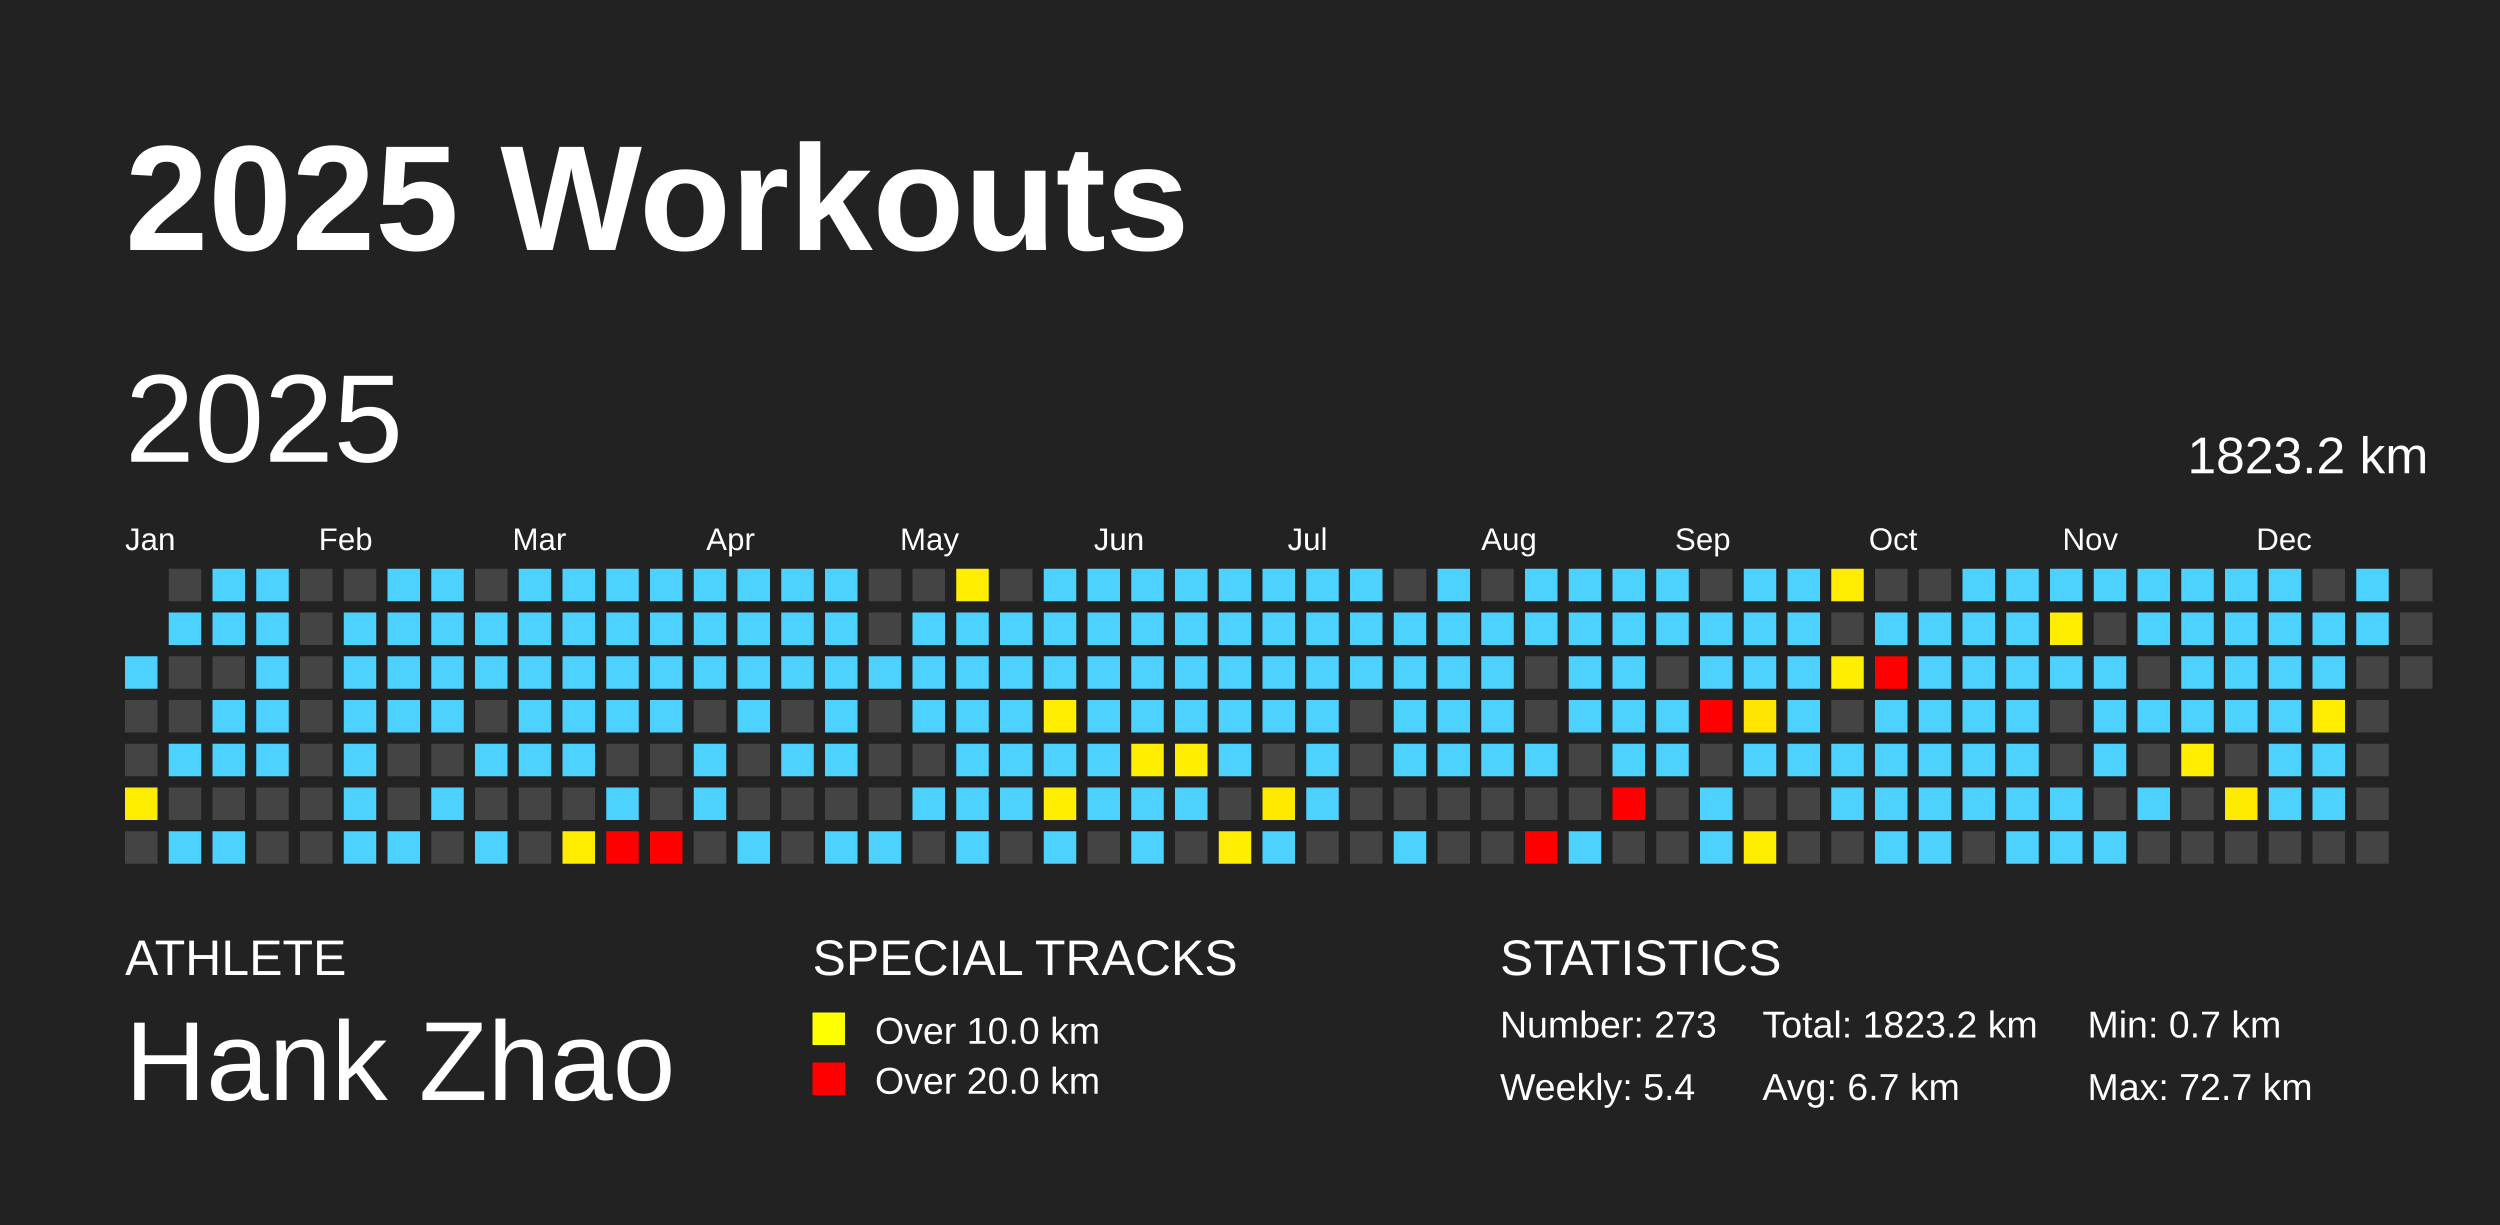
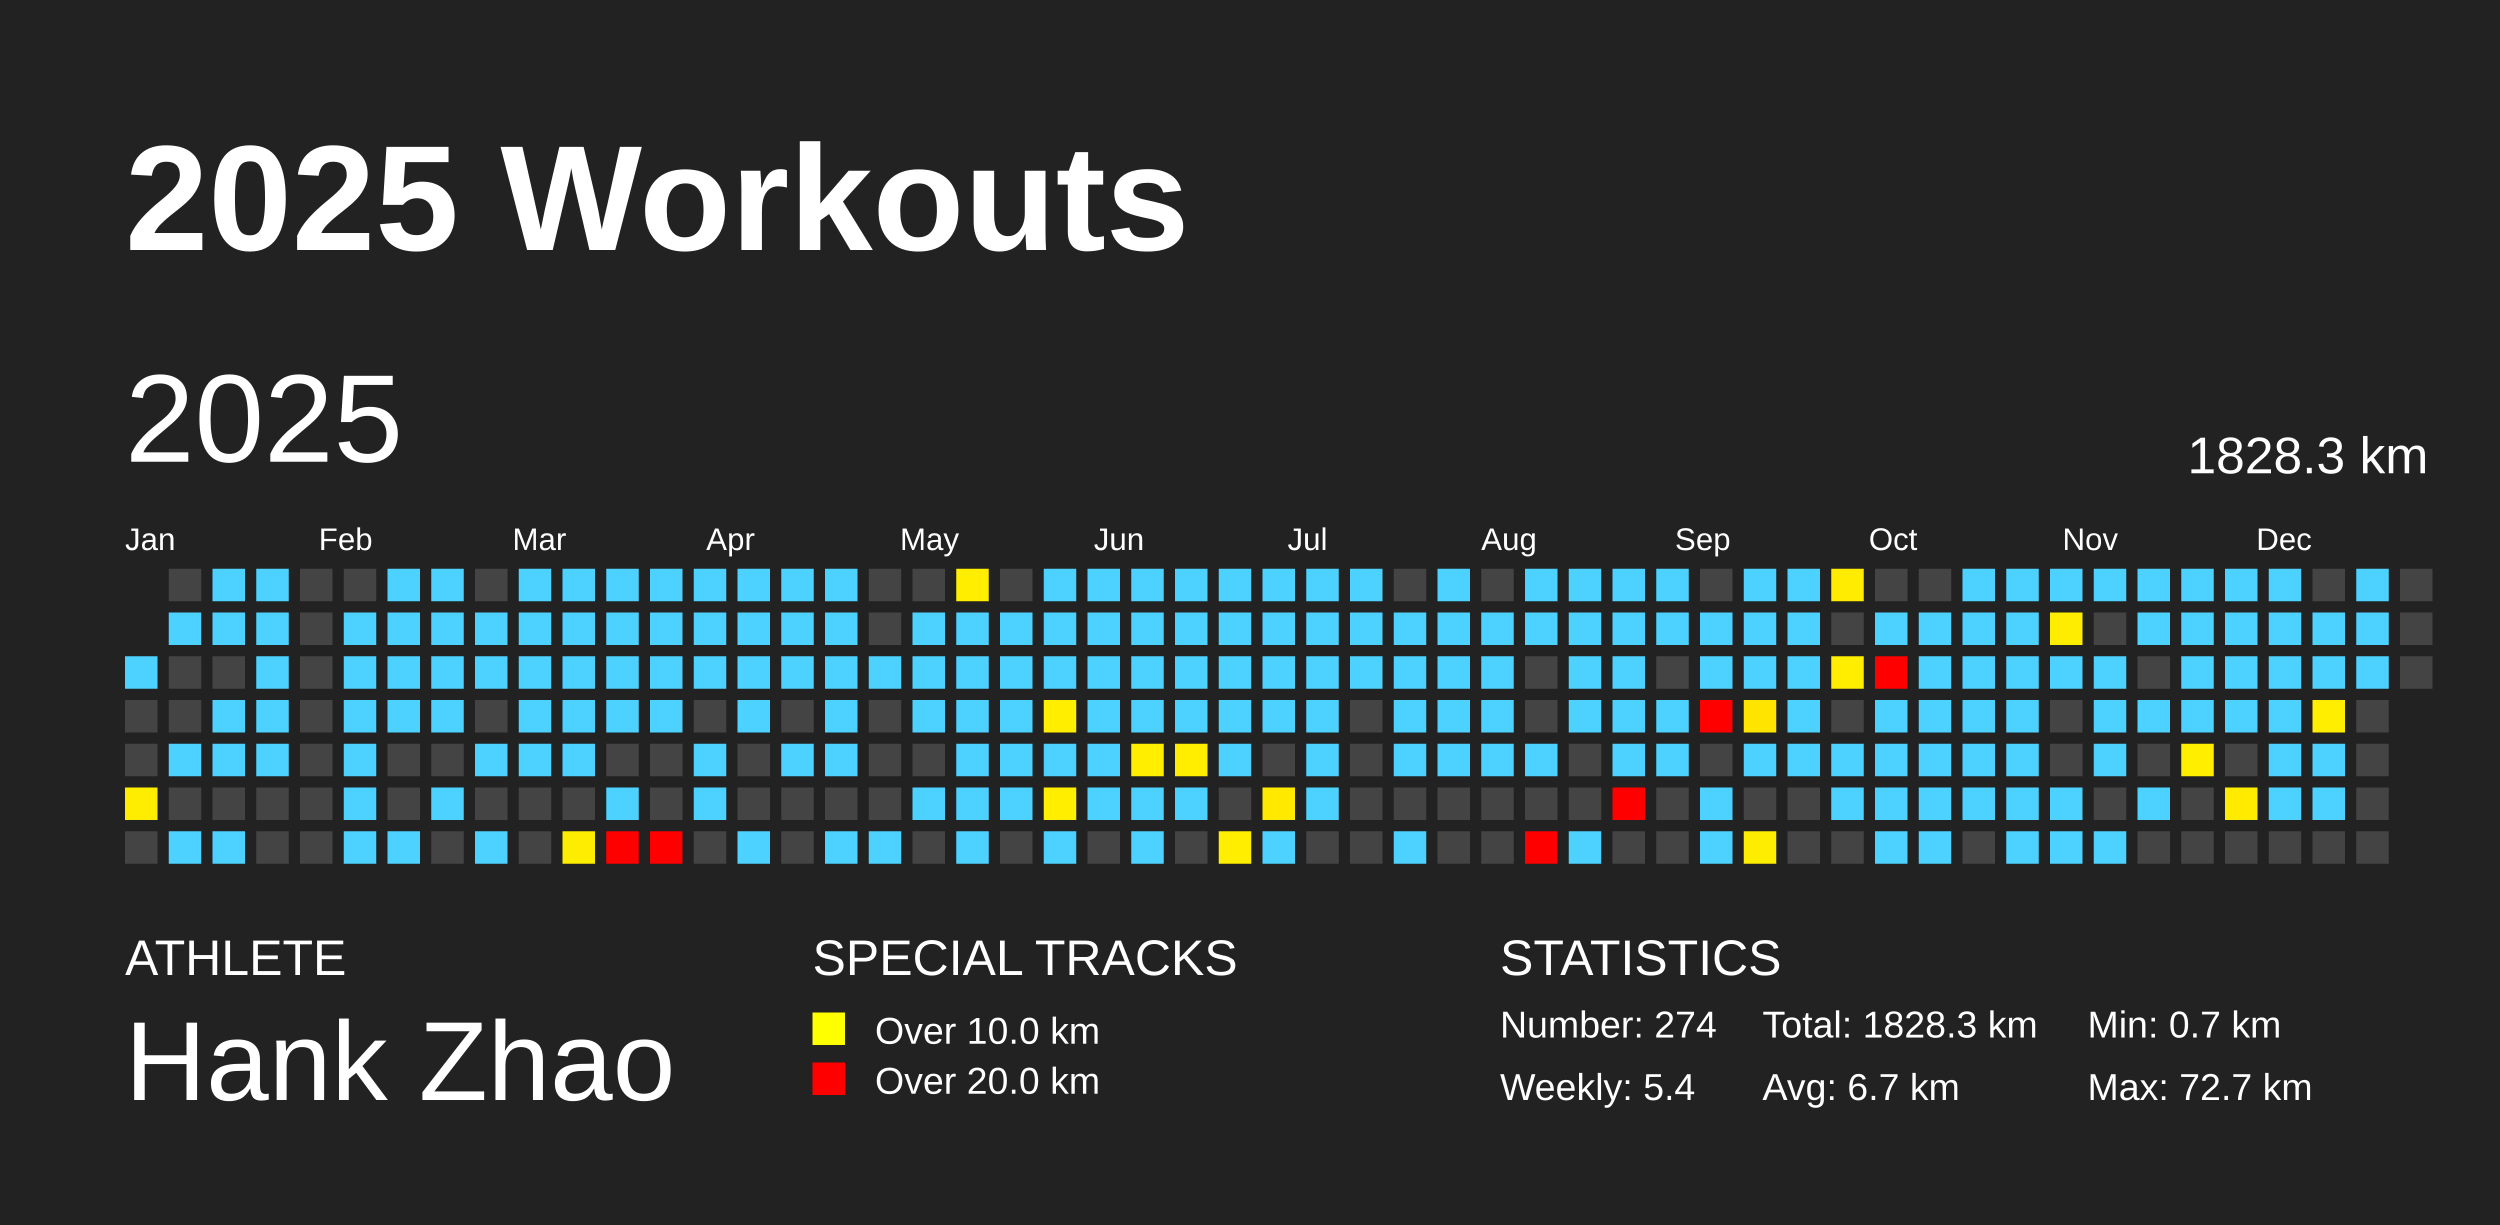
<svg xmlns="http://www.w3.org/2000/svg" baseProfile="full" height="98mm" version="1.1" viewBox="0,0,200,98" width="200mm">
  <defs />
  <rect fill="#222222" height="98" width="200" x="0" y="0" />
  <text fill="#FFFFFF" style="font-size:12px; font-family:Arial; font-weight:bold;" x="10" y="20">2025 Workouts</text>
  <text fill="#FFFFFF" style="font-size:4px; font-family:Arial" x="10" y="78">ATHLETE</text>
  <text fill="#FFFFFF" style="font-size:9px; font-family:Arial" x="10" y="88">Hank Zhao</text>
  <text fill="#FFFFFF" style="font-size:4px; font-family:Arial" x="65" y="78">SPECIAL TRACKS</text>
  <rect fill="yellow" height="2.6" width="2.6" x="65" y="81" />
  <text fill="#FFFFFF" style="font-size:3px; font-family:Arial" x="70" y="83.5">Over 10.0 km</text>
  <rect fill="red" height="2.6" width="2.6" x="65" y="85" />
  <text fill="#FFFFFF" style="font-size:3px; font-family:Arial" x="70" y="87.5">Over 20.0 km</text>
  <text fill="#FFFFFF" style="font-size:4px; font-family:Arial" x="120" y="78">STATISTICS</text>
-   <text fill="#FFFFFF" style="font-size:3px; font-family:Arial" x="120" y="83">Number: 273</text>
+   <text fill="#FFFFFF" style="font-size:3px; font-family:Arial" x="120" y="83">Number: 274</text>
  <text fill="#FFFFFF" style="font-size:3px; font-family:Arial" x="120" y="88">Weekly: 5.4</text>
-   <text fill="#FFFFFF" style="font-size:3px; font-family:Arial" x="141" y="83">Total: 1823.2 km</text>
+   <text fill="#FFFFFF" style="font-size:3px; font-family:Arial" x="141" y="83">Total: 1828.3 km</text>
  <text fill="#FFFFFF" style="font-size:3px; font-family:Arial" x="141" y="88">Avg: 6.7 km</text>
  <text fill="#FFFFFF" style="font-size:3px; font-family:Arial" x="167" y="83">Min: 0.7 km</text>
  <text fill="#FFFFFF" style="font-size:3px; font-family:Arial" x="167" y="88">Max: 72.7 km</text>
  <text dominant-baseline="hanging" fill="#FFFFFF" style="font-size:10.0px; font-family:Arial;" x="10" y="30">2025</text>
-   <text dominant-baseline="hanging" fill="#FFFFFF" style="font-size:4.125px; font-family:Arial;" x="175" y="35">1823.2 km</text>
+   <text dominant-baseline="hanging" fill="#FFFFFF" style="font-size:4.125px; font-family:Arial;" x="175" y="35">1828.3 km</text>
  <text fill="#FFFFFF" style="font-size:2.5px; font-family:Arial" x="10.0" y="44">Jan</text>
  <text fill="#FFFFFF" style="font-size:2.5px; font-family:Arial" x="25.5" y="44">Feb</text>
  <text fill="#FFFFFF" style="font-size:2.5px; font-family:Arial" x="41.0" y="44">Mar</text>
  <text fill="#FFFFFF" style="font-size:2.5px; font-family:Arial" x="56.5" y="44">Apr</text>
  <text fill="#FFFFFF" style="font-size:2.5px; font-family:Arial" x="72.0" y="44">May</text>
  <text fill="#FFFFFF" style="font-size:2.5px; font-family:Arial" x="87.5" y="44">Jun</text>
  <text fill="#FFFFFF" style="font-size:2.5px; font-family:Arial" x="103.0" y="44">Jul</text>
  <text fill="#FFFFFF" style="font-size:2.5px; font-family:Arial" x="118.5" y="44">Aug</text>
  <text fill="#FFFFFF" style="font-size:2.5px; font-family:Arial" x="134.0" y="44">Sep</text>
  <text fill="#FFFFFF" style="font-size:2.5px; font-family:Arial" x="149.5" y="44">Oct</text>
  <text fill="#FFFFFF" style="font-size:2.5px; font-family:Arial" x="165.0" y="44">Nov</text>
  <text fill="#FFFFFF" style="font-size:2.5px; font-family:Arial" x="180.5" y="44">Dec</text>
  <rect fill="#4dd2ff" height="2.6" width="2.6" x="10.0" y="52.5" />
  <rect fill="#444444" height="2.6" width="2.6" x="10.0" y="56.0" />
  <rect fill="#444444" height="2.6" width="2.6" x="10.0" y="59.5" />
  <rect fill="#ffed00" height="2.6" width="2.6" x="10.0" y="63.0" />
  <rect fill="#444444" height="2.6" width="2.6" x="10.0" y="66.5" />
  <rect fill="#444444" height="2.6" width="2.6" x="13.5" y="45.5" />
  <rect fill="#4dd2ff" height="2.6" width="2.6" x="13.5" y="49.0" />
  <rect fill="#444444" height="2.6" width="2.6" x="13.5" y="52.5" />
  <rect fill="#444444" height="2.6" width="2.6" x="13.5" y="56.0" />
  <rect fill="#4dd2ff" height="2.6" width="2.6" x="13.5" y="59.5" />
  <rect fill="#444444" height="2.6" width="2.6" x="13.5" y="63.0" />
  <rect fill="#4dd2ff" height="2.6" width="2.6" x="13.5" y="66.5" />
  <rect fill="#4dd2ff" height="2.6" width="2.6" x="17.0" y="45.5" />
  <rect fill="#4dd2ff" height="2.6" width="2.6" x="17.0" y="49.0" />
  <rect fill="#444444" height="2.6" width="2.6" x="17.0" y="52.5" />
  <rect fill="#4dd2ff" height="2.6" width="2.6" x="17.0" y="56.0" />
  <rect fill="#4dd2ff" height="2.6" width="2.6" x="17.0" y="59.5" />
  <rect fill="#444444" height="2.6" width="2.6" x="17.0" y="63.0" />
  <rect fill="#4dd2ff" height="2.6" width="2.6" x="17.0" y="66.5" />
  <rect fill="#4dd2ff" height="2.6" width="2.6" x="20.5" y="45.5" />
  <rect fill="#4dd2ff" height="2.6" width="2.6" x="20.5" y="49.0" />
  <rect fill="#4dd2ff" height="2.6" width="2.6" x="20.5" y="52.5" />
  <rect fill="#4dd2ff" height="2.6" width="2.6" x="20.5" y="56.0" />
  <rect fill="#4dd2ff" height="2.6" width="2.6" x="20.5" y="59.5" />
  <rect fill="#444444" height="2.6" width="2.6" x="20.5" y="63.0" />
  <rect fill="#444444" height="2.6" width="2.6" x="20.5" y="66.5" />
  <rect fill="#444444" height="2.6" width="2.6" x="24.0" y="45.5" />
  <rect fill="#444444" height="2.6" width="2.6" x="24.0" y="49.0" />
  <rect fill="#444444" height="2.6" width="2.6" x="24.0" y="52.5" />
  <rect fill="#444444" height="2.6" width="2.6" x="24.0" y="56.0" />
  <rect fill="#444444" height="2.6" width="2.6" x="24.0" y="59.5" />
  <rect fill="#444444" height="2.6" width="2.6" x="24.0" y="63.0" />
  <rect fill="#444444" height="2.6" width="2.6" x="24.0" y="66.5" />
  <rect fill="#444444" height="2.6" width="2.6" x="27.5" y="45.5" />
  <rect fill="#4dd2ff" height="2.6" width="2.6" x="27.5" y="49.0" />
  <rect fill="#4dd2ff" height="2.6" width="2.6" x="27.5" y="52.5" />
  <rect fill="#4dd2ff" height="2.6" width="2.6" x="27.5" y="56.0" />
  <rect fill="#4dd2ff" height="2.6" width="2.6" x="27.5" y="59.5" />
  <rect fill="#4dd2ff" height="2.6" width="2.6" x="27.5" y="63.0" />
  <rect fill="#4dd2ff" height="2.6" width="2.6" x="27.5" y="66.5" />
  <rect fill="#4dd2ff" height="2.6" width="2.6" x="31.0" y="45.5" />
  <rect fill="#4dd2ff" height="2.6" width="2.6" x="31.0" y="49.0" />
  <rect fill="#4dd2ff" height="2.6" width="2.6" x="31.0" y="52.5" />
  <rect fill="#4dd2ff" height="2.6" width="2.6" x="31.0" y="56.0" />
  <rect fill="#444444" height="2.6" width="2.6" x="31.0" y="59.5" />
  <rect fill="#444444" height="2.6" width="2.6" x="31.0" y="63.0" />
  <rect fill="#4dd2ff" height="2.6" width="2.6" x="31.0" y="66.5" />
  <rect fill="#4dd2ff" height="2.6" width="2.6" x="34.5" y="45.5" />
  <rect fill="#4dd2ff" height="2.6" width="2.6" x="34.5" y="49.0" />
  <rect fill="#4dd2ff" height="2.6" width="2.6" x="34.5" y="52.5" />
  <rect fill="#4dd2ff" height="2.6" width="2.6" x="34.5" y="56.0" />
  <rect fill="#444444" height="2.6" width="2.6" x="34.5" y="59.5" />
  <rect fill="#4dd2ff" height="2.6" width="2.6" x="34.5" y="63.0" />
  <rect fill="#444444" height="2.6" width="2.6" x="34.5" y="66.5" />
  <rect fill="#444444" height="2.6" width="2.6" x="38.0" y="45.5" />
  <rect fill="#4dd2ff" height="2.6" width="2.6" x="38.0" y="49.0" />
  <rect fill="#4dd2ff" height="2.6" width="2.6" x="38.0" y="52.5" />
  <rect fill="#444444" height="2.6" width="2.6" x="38.0" y="56.0" />
  <rect fill="#4dd2ff" height="2.6" width="2.6" x="38.0" y="59.5" />
  <rect fill="#444444" height="2.6" width="2.6" x="38.0" y="63.0" />
  <rect fill="#4dd2ff" height="2.6" width="2.6" x="38.0" y="66.5" />
  <rect fill="#4dd2ff" height="2.6" width="2.6" x="41.5" y="45.5" />
  <rect fill="#4dd2ff" height="2.6" width="2.6" x="41.5" y="49.0" />
  <rect fill="#4dd2ff" height="2.6" width="2.6" x="41.5" y="52.5" />
  <rect fill="#4dd2ff" height="2.6" width="2.6" x="41.5" y="56.0" />
  <rect fill="#4dd2ff" height="2.6" width="2.6" x="41.5" y="59.5" />
  <rect fill="#444444" height="2.6" width="2.6" x="41.5" y="63.0" />
  <rect fill="#444444" height="2.6" width="2.6" x="41.5" y="66.5" />
  <rect fill="#4dd2ff" height="2.6" width="2.6" x="45.0" y="45.5" />
  <rect fill="#4dd2ff" height="2.6" width="2.6" x="45.0" y="49.0" />
  <rect fill="#4dd2ff" height="2.6" width="2.6" x="45.0" y="52.5" />
  <rect fill="#4dd2ff" height="2.6" width="2.6" x="45.0" y="56.0" />
  <rect fill="#4dd2ff" height="2.6" width="2.6" x="45.0" y="59.5" />
  <rect fill="#444444" height="2.6" width="2.6" x="45.0" y="63.0" />
  <rect fill="#ffed00" height="2.6" width="2.6" x="45.0" y="66.5" />
  <rect fill="#4dd2ff" height="2.6" width="2.6" x="48.5" y="45.5" />
  <rect fill="#4dd2ff" height="2.6" width="2.6" x="48.5" y="49.0" />
  <rect fill="#4dd2ff" height="2.6" width="2.6" x="48.5" y="52.5" />
  <rect fill="#4dd2ff" height="2.6" width="2.6" x="48.5" y="56.0" />
  <rect fill="#444444" height="2.6" width="2.6" x="48.5" y="59.5" />
  <rect fill="#4dd2ff" height="2.6" width="2.6" x="48.5" y="63.0" />
  <rect fill="red" height="2.6" width="2.6" x="48.5" y="66.5" />
  <rect fill="#4dd2ff" height="2.6" width="2.6" x="52.0" y="45.5" />
  <rect fill="#4dd2ff" height="2.6" width="2.6" x="52.0" y="49.0" />
  <rect fill="#4dd2ff" height="2.6" width="2.6" x="52.0" y="52.5" />
  <rect fill="#4dd2ff" height="2.6" width="2.6" x="52.0" y="56.0" />
  <rect fill="#444444" height="2.6" width="2.6" x="52.0" y="59.5" />
  <rect fill="#444444" height="2.6" width="2.6" x="52.0" y="63.0" />
  <rect fill="red" height="2.6" width="2.6" x="52.0" y="66.5" />
  <rect fill="#4dd2ff" height="2.6" width="2.6" x="55.5" y="45.5" />
  <rect fill="#4dd2ff" height="2.6" width="2.6" x="55.5" y="49.0" />
  <rect fill="#4dd2ff" height="2.6" width="2.6" x="55.5" y="52.5" />
  <rect fill="#444444" height="2.6" width="2.6" x="55.5" y="56.0" />
  <rect fill="#4dd2ff" height="2.6" width="2.6" x="55.5" y="59.5" />
  <rect fill="#4dd2ff" height="2.6" width="2.6" x="55.5" y="63.0" />
  <rect fill="#444444" height="2.6" width="2.6" x="55.5" y="66.5" />
  <rect fill="#4dd2ff" height="2.6" width="2.6" x="59.0" y="45.5" />
  <rect fill="#4dd2ff" height="2.6" width="2.6" x="59.0" y="49.0" />
  <rect fill="#4dd2ff" height="2.6" width="2.6" x="59.0" y="52.5" />
  <rect fill="#4dd2ff" height="2.6" width="2.6" x="59.0" y="56.0" />
  <rect fill="#444444" height="2.6" width="2.6" x="59.0" y="59.5" />
  <rect fill="#444444" height="2.6" width="2.6" x="59.0" y="63.0" />
  <rect fill="#4dd2ff" height="2.6" width="2.6" x="59.0" y="66.5" />
  <rect fill="#4dd2ff" height="2.6" width="2.6" x="62.5" y="45.5" />
  <rect fill="#4dd2ff" height="2.6" width="2.6" x="62.5" y="49.0" />
  <rect fill="#4dd2ff" height="2.6" width="2.6" x="62.5" y="52.5" />
  <rect fill="#444444" height="2.6" width="2.6" x="62.5" y="56.0" />
  <rect fill="#4dd2ff" height="2.6" width="2.6" x="62.5" y="59.5" />
  <rect fill="#444444" height="2.6" width="2.6" x="62.5" y="63.0" />
  <rect fill="#444444" height="2.6" width="2.6" x="62.5" y="66.5" />
  <rect fill="#4dd2ff" height="2.6" width="2.6" x="66.0" y="45.5" />
  <rect fill="#4dd2ff" height="2.6" width="2.6" x="66.0" y="49.0" />
  <rect fill="#4dd2ff" height="2.6" width="2.6" x="66.0" y="52.5" />
  <rect fill="#4dd2ff" height="2.6" width="2.6" x="66.0" y="56.0" />
  <rect fill="#4dd2ff" height="2.6" width="2.6" x="66.0" y="59.5" />
  <rect fill="#444444" height="2.6" width="2.6" x="66.0" y="63.0" />
  <rect fill="#4dd2ff" height="2.6" width="2.6" x="66.0" y="66.5" />
  <rect fill="#444444" height="2.6" width="2.6" x="69.5" y="45.5" />
  <rect fill="#444444" height="2.6" width="2.6" x="69.5" y="49.0" />
  <rect fill="#4dd2ff" height="2.6" width="2.6" x="69.5" y="52.5" />
  <rect fill="#444444" height="2.6" width="2.6" x="69.5" y="56.0" />
  <rect fill="#444444" height="2.6" width="2.6" x="69.5" y="59.5" />
  <rect fill="#444444" height="2.6" width="2.6" x="69.5" y="63.0" />
  <rect fill="#4dd2ff" height="2.6" width="2.6" x="69.5" y="66.5" />
  <rect fill="#444444" height="2.6" width="2.6" x="73.0" y="45.5" />
  <rect fill="#4dd2ff" height="2.6" width="2.6" x="73.0" y="49.0" />
  <rect fill="#4dd2ff" height="2.6" width="2.6" x="73.0" y="52.5" />
  <rect fill="#4dd2ff" height="2.6" width="2.6" x="73.0" y="56.0" />
  <rect fill="#444444" height="2.6" width="2.6" x="73.0" y="59.5" />
  <rect fill="#4dd2ff" height="2.6" width="2.6" x="73.0" y="63.0" />
  <rect fill="#444444" height="2.6" width="2.6" x="73.0" y="66.5" />
  <rect fill="#ffee00" height="2.6" width="2.6" x="76.5" y="45.5" />
  <rect fill="#4dd2ff" height="2.6" width="2.6" x="76.5" y="49.0" />
  <rect fill="#4dd2ff" height="2.6" width="2.6" x="76.5" y="52.5" />
  <rect fill="#4dd2ff" height="2.6" width="2.6" x="76.5" y="56.0" />
  <rect fill="#4dd2ff" height="2.6" width="2.6" x="76.5" y="59.5" />
  <rect fill="#4dd2ff" height="2.6" width="2.6" x="76.5" y="63.0" />
  <rect fill="#4dd2ff" height="2.6" width="2.6" x="76.5" y="66.5" />
  <rect fill="#444444" height="2.6" width="2.6" x="80.0" y="45.5" />
  <rect fill="#4dd2ff" height="2.6" width="2.6" x="80.0" y="49.0" />
  <rect fill="#4dd2ff" height="2.6" width="2.6" x="80.0" y="52.5" />
  <rect fill="#4dd2ff" height="2.6" width="2.6" x="80.0" y="56.0" />
  <rect fill="#4dd2ff" height="2.6" width="2.6" x="80.0" y="59.5" />
  <rect fill="#4dd2ff" height="2.6" width="2.6" x="80.0" y="63.0" />
  <rect fill="#444444" height="2.6" width="2.6" x="80.0" y="66.5" />
  <rect fill="#4dd2ff" height="2.6" width="2.6" x="83.5" y="45.5" />
  <rect fill="#4dd2ff" height="2.6" width="2.6" x="83.5" y="49.0" />
  <rect fill="#4dd2ff" height="2.6" width="2.6" x="83.5" y="52.5" />
  <rect fill="#ffee00" height="2.6" width="2.6" x="83.5" y="56.0" />
  <rect fill="#4dd2ff" height="2.6" width="2.6" x="83.5" y="59.5" />
  <rect fill="#ffee00" height="2.6" width="2.6" x="83.5" y="63.0" />
  <rect fill="#4dd2ff" height="2.6" width="2.6" x="83.5" y="66.5" />
  <rect fill="#4dd2ff" height="2.6" width="2.6" x="87.0" y="45.5" />
  <rect fill="#4dd2ff" height="2.6" width="2.6" x="87.0" y="49.0" />
  <rect fill="#4dd2ff" height="2.6" width="2.6" x="87.0" y="52.5" />
  <rect fill="#4dd2ff" height="2.6" width="2.6" x="87.0" y="56.0" />
  <rect fill="#4dd2ff" height="2.6" width="2.6" x="87.0" y="59.5" />
  <rect fill="#4dd2ff" height="2.6" width="2.6" x="87.0" y="63.0" />
  <rect fill="#444444" height="2.6" width="2.6" x="87.0" y="66.5" />
  <rect fill="#4dd2ff" height="2.6" width="2.6" x="90.5" y="45.5" />
  <rect fill="#4dd2ff" height="2.6" width="2.6" x="90.5" y="49.0" />
  <rect fill="#4dd2ff" height="2.6" width="2.6" x="90.5" y="52.5" />
  <rect fill="#4dd2ff" height="2.6" width="2.6" x="90.5" y="56.0" />
  <rect fill="#ffee00" height="2.6" width="2.6" x="90.5" y="59.5" />
  <rect fill="#4dd2ff" height="2.6" width="2.6" x="90.5" y="63.0" />
  <rect fill="#4dd2ff" height="2.6" width="2.6" x="90.5" y="66.5" />
  <rect fill="#4dd2ff" height="2.6" width="2.6" x="94.0" y="45.5" />
  <rect fill="#4dd2ff" height="2.6" width="2.6" x="94.0" y="49.0" />
  <rect fill="#4dd2ff" height="2.6" width="2.6" x="94.0" y="52.5" />
  <rect fill="#4dd2ff" height="2.6" width="2.6" x="94.0" y="56.0" />
  <rect fill="#ffee00" height="2.6" width="2.6" x="94.0" y="59.5" />
  <rect fill="#4dd2ff" height="2.6" width="2.6" x="94.0" y="63.0" />
  <rect fill="#444444" height="2.6" width="2.6" x="94.0" y="66.5" />
  <rect fill="#4dd2ff" height="2.6" width="2.6" x="97.5" y="45.5" />
  <rect fill="#4dd2ff" height="2.6" width="2.6" x="97.5" y="49.0" />
  <rect fill="#4dd2ff" height="2.6" width="2.6" x="97.5" y="52.5" />
  <rect fill="#4dd2ff" height="2.6" width="2.6" x="97.5" y="56.0" />
  <rect fill="#4dd2ff" height="2.6" width="2.6" x="97.5" y="59.5" />
  <rect fill="#444444" height="2.6" width="2.6" x="97.5" y="63.0" />
  <rect fill="#ffee00" height="2.6" width="2.6" x="97.5" y="66.5" />
  <rect fill="#4dd2ff" height="2.6" width="2.6" x="101.0" y="45.5" />
  <rect fill="#4dd2ff" height="2.6" width="2.6" x="101.0" y="49.0" />
  <rect fill="#4dd2ff" height="2.6" width="2.6" x="101.0" y="52.5" />
  <rect fill="#4dd2ff" height="2.6" width="2.6" x="101.0" y="56.0" />
  <rect fill="#444444" height="2.6" width="2.6" x="101.0" y="59.5" />
  <rect fill="#ffe900" height="2.6" width="2.6" x="101.0" y="63.0" />
  <rect fill="#4dd2ff" height="2.6" width="2.6" x="101.0" y="66.5" />
  <rect fill="#4dd2ff" height="2.6" width="2.6" x="104.5" y="45.5" />
  <rect fill="#4dd2ff" height="2.6" width="2.6" x="104.5" y="49.0" />
  <rect fill="#4dd2ff" height="2.6" width="2.6" x="104.5" y="52.5" />
  <rect fill="#4dd2ff" height="2.6" width="2.6" x="104.5" y="56.0" />
  <rect fill="#4dd2ff" height="2.6" width="2.6" x="104.5" y="59.5" />
  <rect fill="#4dd2ff" height="2.6" width="2.6" x="104.5" y="63.0" />
  <rect fill="#444444" height="2.6" width="2.6" x="104.5" y="66.5" />
  <rect fill="#4dd2ff" height="2.6" width="2.6" x="108.0" y="45.5" />
  <rect fill="#4dd2ff" height="2.6" width="2.6" x="108.0" y="49.0" />
  <rect fill="#4dd2ff" height="2.6" width="2.6" x="108.0" y="52.5" />
  <rect fill="#444444" height="2.6" width="2.6" x="108.0" y="56.0" />
  <rect fill="#444444" height="2.6" width="2.6" x="108.0" y="59.5" />
  <rect fill="#444444" height="2.6" width="2.6" x="108.0" y="63.0" />
  <rect fill="#444444" height="2.6" width="2.6" x="108.0" y="66.5" />
  <rect fill="#444444" height="2.6" width="2.6" x="111.5" y="45.5" />
  <rect fill="#4dd2ff" height="2.6" width="2.6" x="111.5" y="49.0" />
  <rect fill="#4dd2ff" height="2.6" width="2.6" x="111.5" y="52.5" />
  <rect fill="#4dd2ff" height="2.6" width="2.6" x="111.5" y="56.0" />
  <rect fill="#4dd2ff" height="2.6" width="2.6" x="111.5" y="59.5" />
  <rect fill="#444444" height="2.6" width="2.6" x="111.5" y="63.0" />
  <rect fill="#4dd2ff" height="2.6" width="2.6" x="111.5" y="66.5" />
  <rect fill="#4dd2ff" height="2.6" width="2.6" x="115.0" y="45.5" />
  <rect fill="#4dd2ff" height="2.6" width="2.6" x="115.0" y="49.0" />
  <rect fill="#4dd2ff" height="2.6" width="2.6" x="115.0" y="52.5" />
  <rect fill="#4dd2ff" height="2.6" width="2.6" x="115.0" y="56.0" />
  <rect fill="#4dd2ff" height="2.6" width="2.6" x="115.0" y="59.5" />
  <rect fill="#444444" height="2.6" width="2.6" x="115.0" y="63.0" />
  <rect fill="#444444" height="2.6" width="2.6" x="115.0" y="66.5" />
  <rect fill="#444444" height="2.6" width="2.6" x="118.5" y="45.5" />
  <rect fill="#4dd2ff" height="2.6" width="2.6" x="118.5" y="49.0" />
  <rect fill="#4dd2ff" height="2.6" width="2.6" x="118.5" y="52.5" />
  <rect fill="#4dd2ff" height="2.6" width="2.6" x="118.5" y="56.0" />
  <rect fill="#4dd2ff" height="2.6" width="2.6" x="118.5" y="59.5" />
  <rect fill="#444444" height="2.6" width="2.6" x="118.5" y="63.0" />
  <rect fill="#444444" height="2.6" width="2.6" x="118.5" y="66.5" />
  <rect fill="#4dd2ff" height="2.6" width="2.6" x="122.0" y="45.5" />
  <rect fill="#4dd2ff" height="2.6" width="2.6" x="122.0" y="49.0" />
  <rect fill="#444444" height="2.6" width="2.6" x="122.0" y="52.5" />
  <rect fill="#444444" height="2.6" width="2.6" x="122.0" y="56.0" />
  <rect fill="#4dd2ff" height="2.6" width="2.6" x="122.0" y="59.5" />
  <rect fill="#444444" height="2.6" width="2.6" x="122.0" y="63.0" />
  <rect fill="red" height="2.6" width="2.6" x="122.0" y="66.5" />
  <rect fill="#4dd2ff" height="2.6" width="2.6" x="125.5" y="45.5" />
  <rect fill="#4dd2ff" height="2.6" width="2.6" x="125.5" y="49.0" />
  <rect fill="#4dd2ff" height="2.6" width="2.6" x="125.5" y="52.5" />
  <rect fill="#4dd2ff" height="2.6" width="2.6" x="125.5" y="56.0" />
  <rect fill="#444444" height="2.6" width="2.6" x="125.5" y="59.5" />
  <rect fill="#444444" height="2.6" width="2.6" x="125.5" y="63.0" />
  <rect fill="#4dd2ff" height="2.6" width="2.6" x="125.5" y="66.5" />
  <rect fill="#4dd2ff" height="2.6" width="2.6" x="129.0" y="45.5" />
  <rect fill="#4dd2ff" height="2.6" width="2.6" x="129.0" y="49.0" />
  <rect fill="#4dd2ff" height="2.6" width="2.6" x="129.0" y="52.5" />
  <rect fill="#4dd2ff" height="2.6" width="2.6" x="129.0" y="56.0" />
  <rect fill="#4dd2ff" height="2.6" width="2.6" x="129.0" y="59.5" />
  <rect fill="red" height="2.6" width="2.6" x="129.0" y="63.0" />
  <rect fill="#444444" height="2.6" width="2.6" x="129.0" y="66.5" />
  <rect fill="#4dd2ff" height="2.6" width="2.6" x="132.5" y="45.5" />
  <rect fill="#4dd2ff" height="2.6" width="2.6" x="132.5" y="49.0" />
  <rect fill="#444444" height="2.6" width="2.6" x="132.5" y="52.5" />
  <rect fill="#4dd2ff" height="2.6" width="2.6" x="132.5" y="56.0" />
  <rect fill="#4dd2ff" height="2.6" width="2.6" x="132.5" y="59.5" />
  <rect fill="#444444" height="2.6" width="2.6" x="132.5" y="63.0" />
  <rect fill="#444444" height="2.6" width="2.6" x="132.5" y="66.5" />
  <rect fill="#444444" height="2.6" width="2.6" x="136.0" y="45.5" />
  <rect fill="#4dd2ff" height="2.6" width="2.6" x="136.0" y="49.0" />
  <rect fill="#4dd2ff" height="2.6" width="2.6" x="136.0" y="52.5" />
  <rect fill="red" height="2.6" width="2.6" x="136.0" y="56.0" />
  <rect fill="#444444" height="2.6" width="2.6" x="136.0" y="59.5" />
  <rect fill="#4dd2ff" height="2.6" width="2.6" x="136.0" y="63.0" />
  <rect fill="#4dd2ff" height="2.6" width="2.6" x="136.0" y="66.5" />
  <rect fill="#4dd2ff" height="2.6" width="2.6" x="139.5" y="45.5" />
  <rect fill="#4dd2ff" height="2.6" width="2.6" x="139.5" y="49.0" />
  <rect fill="#4dd2ff" height="2.6" width="2.6" x="139.5" y="52.5" />
  <rect fill="#ffe400" height="2.6" width="2.6" x="139.5" y="56.0" />
  <rect fill="#4dd2ff" height="2.6" width="2.6" x="139.5" y="59.5" />
  <rect fill="#444444" height="2.6" width="2.6" x="139.5" y="63.0" />
  <rect fill="#ffed00" height="2.6" width="2.6" x="139.5" y="66.5" />
  <rect fill="#4dd2ff" height="2.6" width="2.6" x="143.0" y="45.5" />
  <rect fill="#4dd2ff" height="2.6" width="2.6" x="143.0" y="49.0" />
  <rect fill="#4dd2ff" height="2.6" width="2.6" x="143.0" y="52.5" />
  <rect fill="#4dd2ff" height="2.6" width="2.6" x="143.0" y="56.0" />
  <rect fill="#4dd2ff" height="2.6" width="2.6" x="143.0" y="59.5" />
  <rect fill="#444444" height="2.6" width="2.6" x="143.0" y="63.0" />
  <rect fill="#444444" height="2.6" width="2.6" x="143.0" y="66.5" />
  <rect fill="#ffec00" height="2.6" width="2.6" x="146.5" y="45.5" />
  <rect fill="#444444" height="2.6" width="2.6" x="146.5" y="49.0" />
  <rect fill="#ffee00" height="2.6" width="2.6" x="146.5" y="52.5" />
  <rect fill="#444444" height="2.6" width="2.6" x="146.5" y="56.0" />
  <rect fill="#4dd2ff" height="2.6" width="2.6" x="146.5" y="59.5" />
  <rect fill="#4dd2ff" height="2.6" width="2.6" x="146.5" y="63.0" />
  <rect fill="#444444" height="2.6" width="2.6" x="146.5" y="66.5" />
  <rect fill="#444444" height="2.6" width="2.6" x="150.0" y="45.5" />
  <rect fill="#4dd2ff" height="2.6" width="2.6" x="150.0" y="49.0" />
  <rect fill="red" height="2.6" width="2.6" x="150.0" y="52.5" />
  <rect fill="#4dd2ff" height="2.6" width="2.6" x="150.0" y="56.0" />
  <rect fill="#4dd2ff" height="2.6" width="2.6" x="150.0" y="59.5" />
  <rect fill="#4dd2ff" height="2.6" width="2.6" x="150.0" y="63.0" />
  <rect fill="#4dd2ff" height="2.6" width="2.6" x="150.0" y="66.5" />
  <rect fill="#444444" height="2.6" width="2.6" x="153.5" y="45.5" />
  <rect fill="#4dd2ff" height="2.6" width="2.6" x="153.5" y="49.0" />
  <rect fill="#4dd2ff" height="2.6" width="2.6" x="153.5" y="52.5" />
  <rect fill="#4dd2ff" height="2.6" width="2.6" x="153.5" y="56.0" />
  <rect fill="#4dd2ff" height="2.6" width="2.6" x="153.5" y="59.5" />
  <rect fill="#4dd2ff" height="2.6" width="2.6" x="153.5" y="63.0" />
  <rect fill="#4dd2ff" height="2.6" width="2.6" x="153.5" y="66.5" />
  <rect fill="#4dd2ff" height="2.6" width="2.6" x="157.0" y="45.5" />
  <rect fill="#4dd2ff" height="2.6" width="2.6" x="157.0" y="49.0" />
  <rect fill="#4dd2ff" height="2.6" width="2.6" x="157.0" y="52.5" />
  <rect fill="#4dd2ff" height="2.6" width="2.6" x="157.0" y="56.0" />
  <rect fill="#4dd2ff" height="2.6" width="2.6" x="157.0" y="59.5" />
  <rect fill="#4dd2ff" height="2.6" width="2.6" x="157.0" y="63.0" />
  <rect fill="#444444" height="2.6" width="2.6" x="157.0" y="66.5" />
  <rect fill="#4dd2ff" height="2.6" width="2.6" x="160.5" y="45.5" />
  <rect fill="#4dd2ff" height="2.6" width="2.6" x="160.5" y="49.0" />
  <rect fill="#4dd2ff" height="2.6" width="2.6" x="160.5" y="52.5" />
  <rect fill="#4dd2ff" height="2.6" width="2.6" x="160.5" y="56.0" />
  <rect fill="#4dd2ff" height="2.6" width="2.6" x="160.5" y="59.5" />
  <rect fill="#4dd2ff" height="2.6" width="2.6" x="160.5" y="63.0" />
  <rect fill="#4dd2ff" height="2.6" width="2.6" x="160.5" y="66.5" />
  <rect fill="#4dd2ff" height="2.6" width="2.6" x="164.0" y="45.5" />
  <rect fill="#ffed00" height="2.6" width="2.6" x="164.0" y="49.0" />
  <rect fill="#4dd2ff" height="2.6" width="2.6" x="164.0" y="52.5" />
  <rect fill="#444444" height="2.6" width="2.6" x="164.0" y="56.0" />
  <rect fill="#444444" height="2.6" width="2.6" x="164.0" y="59.5" />
  <rect fill="#4dd2ff" height="2.6" width="2.6" x="164.0" y="63.0" />
  <rect fill="#4dd2ff" height="2.6" width="2.6" x="164.0" y="66.5" />
  <rect fill="#4dd2ff" height="2.6" width="2.6" x="167.5" y="45.5" />
  <rect fill="#444444" height="2.6" width="2.6" x="167.5" y="49.0" />
  <rect fill="#4dd2ff" height="2.6" width="2.6" x="167.5" y="52.5" />
  <rect fill="#4dd2ff" height="2.6" width="2.6" x="167.5" y="56.0" />
  <rect fill="#4dd2ff" height="2.6" width="2.6" x="167.5" y="59.5" />
  <rect fill="#444444" height="2.6" width="2.6" x="167.5" y="63.0" />
  <rect fill="#4dd2ff" height="2.6" width="2.6" x="167.5" y="66.5" />
  <rect fill="#4dd2ff" height="2.6" width="2.6" x="171.0" y="45.5" />
  <rect fill="#4dd2ff" height="2.6" width="2.6" x="171.0" y="49.0" />
  <rect fill="#444444" height="2.6" width="2.6" x="171.0" y="52.5" />
  <rect fill="#4dd2ff" height="2.6" width="2.6" x="171.0" y="56.0" />
  <rect fill="#444444" height="2.6" width="2.6" x="171.0" y="59.5" />
  <rect fill="#4dd2ff" height="2.6" width="2.6" x="171.0" y="63.0" />
  <rect fill="#444444" height="2.6" width="2.6" x="171.0" y="66.5" />
  <rect fill="#4dd2ff" height="2.6" width="2.6" x="174.5" y="45.5" />
  <rect fill="#4dd2ff" height="2.6" width="2.6" x="174.5" y="49.0" />
  <rect fill="#4dd2ff" height="2.6" width="2.6" x="174.5" y="52.5" />
  <rect fill="#4dd2ff" height="2.6" width="2.6" x="174.5" y="56.0" />
  <rect fill="#ffee00" height="2.6" width="2.6" x="174.5" y="59.5" />
  <rect fill="#444444" height="2.6" width="2.6" x="174.5" y="63.0" />
  <rect fill="#444444" height="2.6" width="2.6" x="174.5" y="66.5" />
  <rect fill="#4dd2ff" height="2.6" width="2.6" x="178.0" y="45.5" />
  <rect fill="#4dd2ff" height="2.6" width="2.6" x="178.0" y="49.0" />
  <rect fill="#4dd2ff" height="2.6" width="2.6" x="178.0" y="52.5" />
  <rect fill="#4dd2ff" height="2.6" width="2.6" x="178.0" y="56.0" />
  <rect fill="#444444" height="2.6" width="2.6" x="178.0" y="59.5" />
  <rect fill="#ffeb00" height="2.6" width="2.6" x="178.0" y="63.0" />
  <rect fill="#444444" height="2.6" width="2.6" x="178.0" y="66.5" />
  <rect fill="#4dd2ff" height="2.6" width="2.6" x="181.5" y="45.5" />
  <rect fill="#4dd2ff" height="2.6" width="2.6" x="181.5" y="49.0" />
  <rect fill="#4dd2ff" height="2.6" width="2.6" x="181.5" y="52.5" />
  <rect fill="#4dd2ff" height="2.6" width="2.6" x="181.5" y="56.0" />
  <rect fill="#4dd2ff" height="2.6" width="2.6" x="181.5" y="59.5" />
  <rect fill="#4dd2ff" height="2.6" width="2.6" x="181.5" y="63.0" />
  <rect fill="#444444" height="2.6" width="2.6" x="181.5" y="66.5" />
  <rect fill="#444444" height="2.6" width="2.6" x="185.0" y="45.5" />
  <rect fill="#4dd2ff" height="2.6" width="2.6" x="185.0" y="49.0" />
  <rect fill="#4dd2ff" height="2.6" width="2.6" x="185.0" y="52.5" />
  <rect fill="#ffee00" height="2.6" width="2.6" x="185.0" y="56.0" />
  <rect fill="#4dd2ff" height="2.6" width="2.6" x="185.0" y="59.5" />
  <rect fill="#4dd2ff" height="2.6" width="2.6" x="185.0" y="63.0" />
  <rect fill="#444444" height="2.6" width="2.6" x="185.0" y="66.5" />
  <rect fill="#4dd2ff" height="2.6" width="2.6" x="188.5" y="45.5" />
  <rect fill="#4dd2ff" height="2.6" width="2.6" x="188.5" y="49.0" />
-   <rect fill="#444444" height="2.6" width="2.6" x="188.5" y="52.5" />
+   <rect fill="#4dd2ff" height="2.6" width="2.6" x="188.5" y="52.5" />
  <rect fill="#444444" height="2.6" width="2.6" x="188.5" y="56.0" />
  <rect fill="#444444" height="2.6" width="2.6" x="188.5" y="59.5" />
  <rect fill="#444444" height="2.6" width="2.6" x="188.5" y="63.0" />
  <rect fill="#444444" height="2.6" width="2.6" x="188.5" y="66.5" />
  <rect fill="#444444" height="2.6" width="2.6" x="192.0" y="45.5" />
  <rect fill="#444444" height="2.6" width="2.6" x="192.0" y="49.0" />
  <rect fill="#444444" height="2.6" width="2.6" x="192.0" y="52.5" />
</svg>
